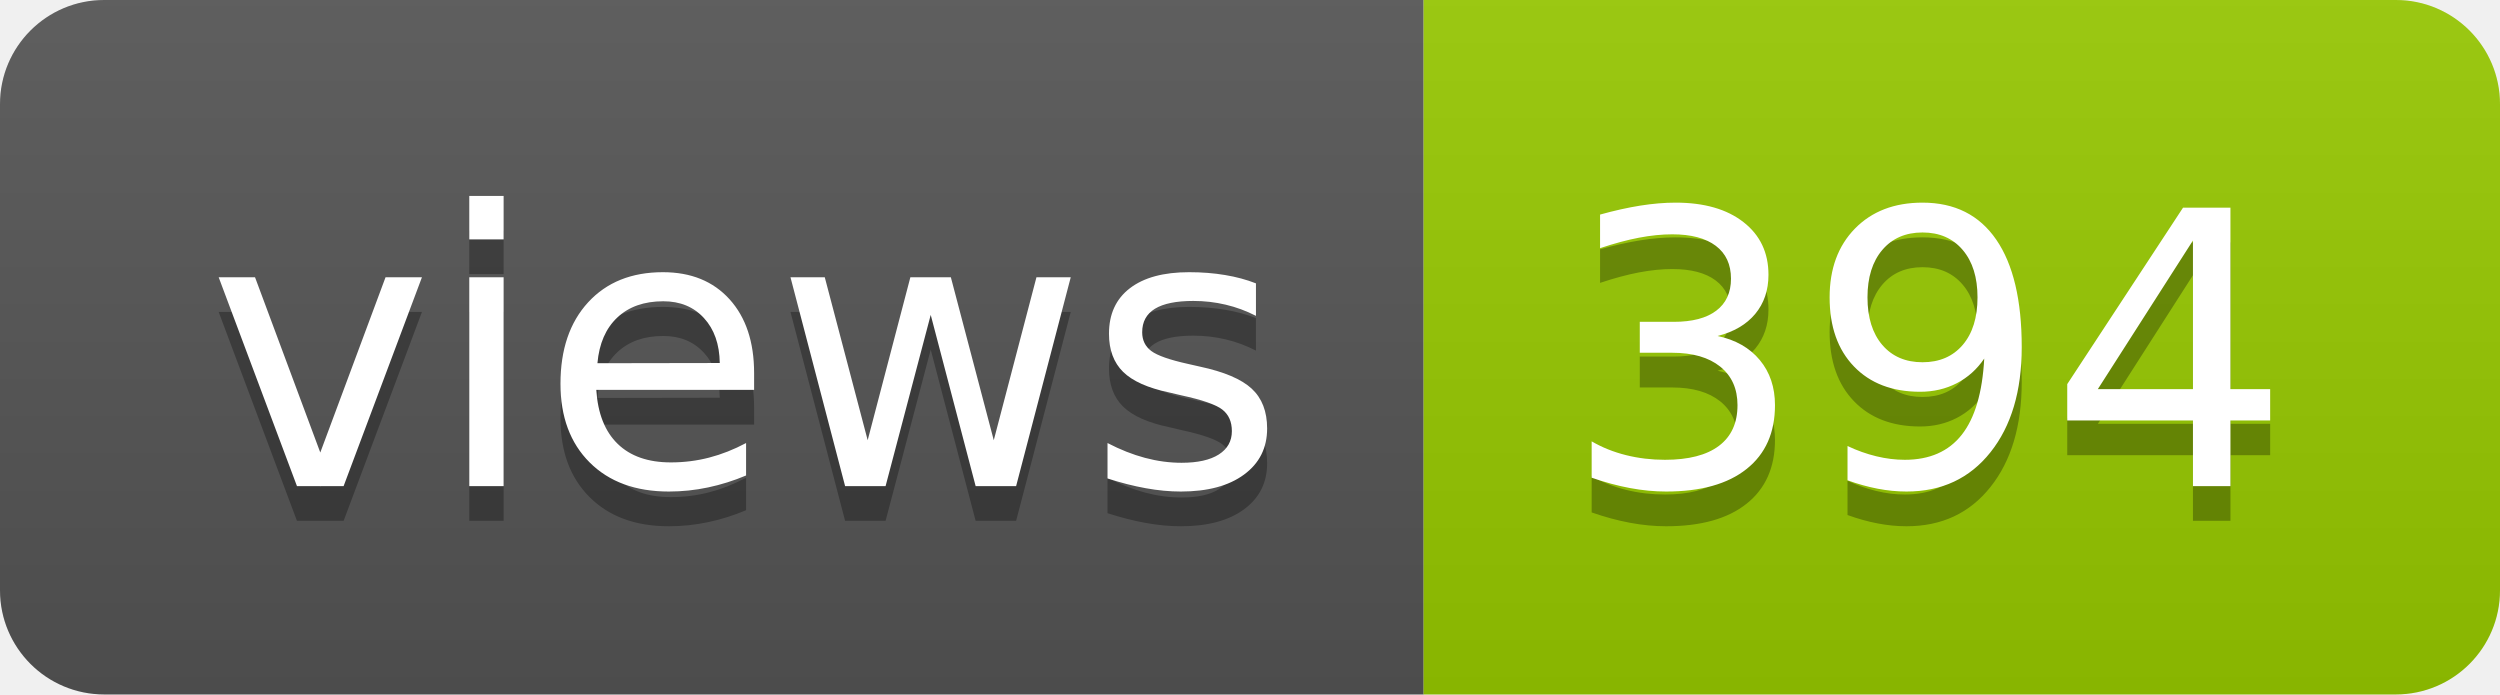
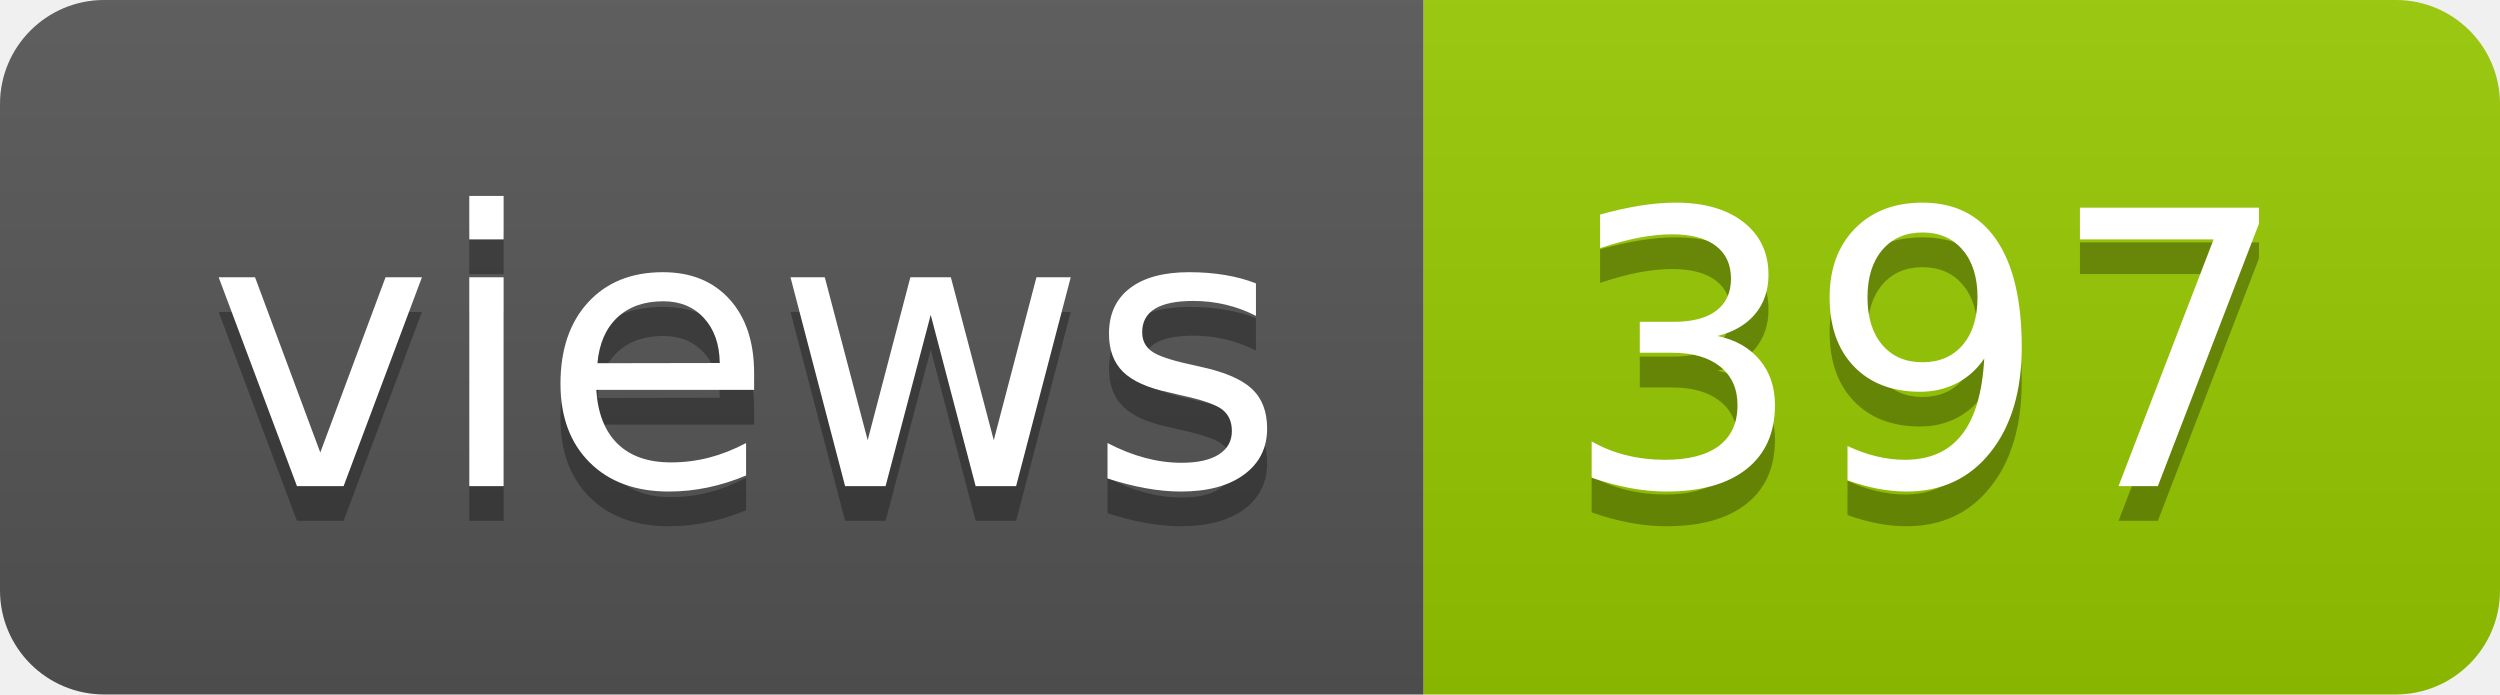
- <svg xmlns="http://www.w3.org/2000/svg" width="72" height="20" role="img" aria-label="views: 394">
+ <svg xmlns="http://www.w3.org/2000/svg" width="72" height="20" role="img" aria-label="views: 397">
  <linearGradient id="s" x2="0" y2="100%">
    <stop offset="0" stop-color="#bbb" stop-opacity=".1" />
    <stop offset="1" stop-opacity=".1" />
  </linearGradient>
  <clipPath id="r">
    <rect width="72" height="20" rx="3" fill="#fff" />
  </clipPath>
  <g clip-path="url(#r)">
    <rect width="41" height="20" fill="#555" />
    <rect x="41" width="31" height="20" fill="#97ca00" />
    <rect width="72" height="20" fill="url(#s)" />
  </g>
  <g fill="#fff" text-anchor="middle" font-family="Verdana,Geneva,DejaVu Sans,sans-serif" text-rendering="geometricPrecision" font-size="110">
    <text aria-hidden="true" x="215" y="150" fill="#010101" fill-opacity=".3" transform="scale(.1)" textLength="310">views</text>
    <text x="215" y="140" transform="scale(.1)" fill="#fff" textLength="310">views</text>
-     <text aria-hidden="true" x="555" y="150" fill="#010101" fill-opacity=".3" transform="scale(.1)" textLength="210">394</text>
-     <text x="555" y="140" transform="scale(.1)" fill="#fff" textLength="210">394</text>
+     <text aria-hidden="true" x="555" y="150" fill="#010101" fill-opacity=".3" transform="scale(.1)" textLength="210">397</text>
+     <text x="555" y="140" transform="scale(.1)" fill="#fff" textLength="210">397</text>
  </g>
</svg>
